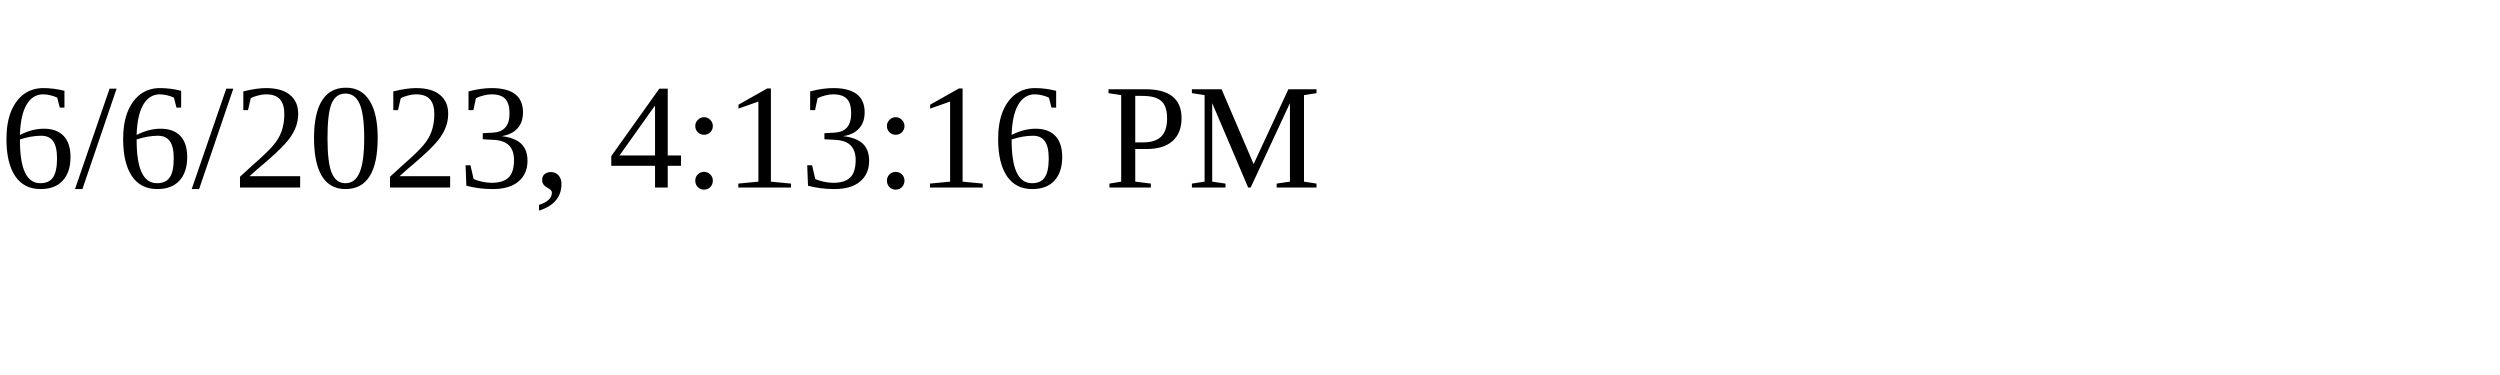
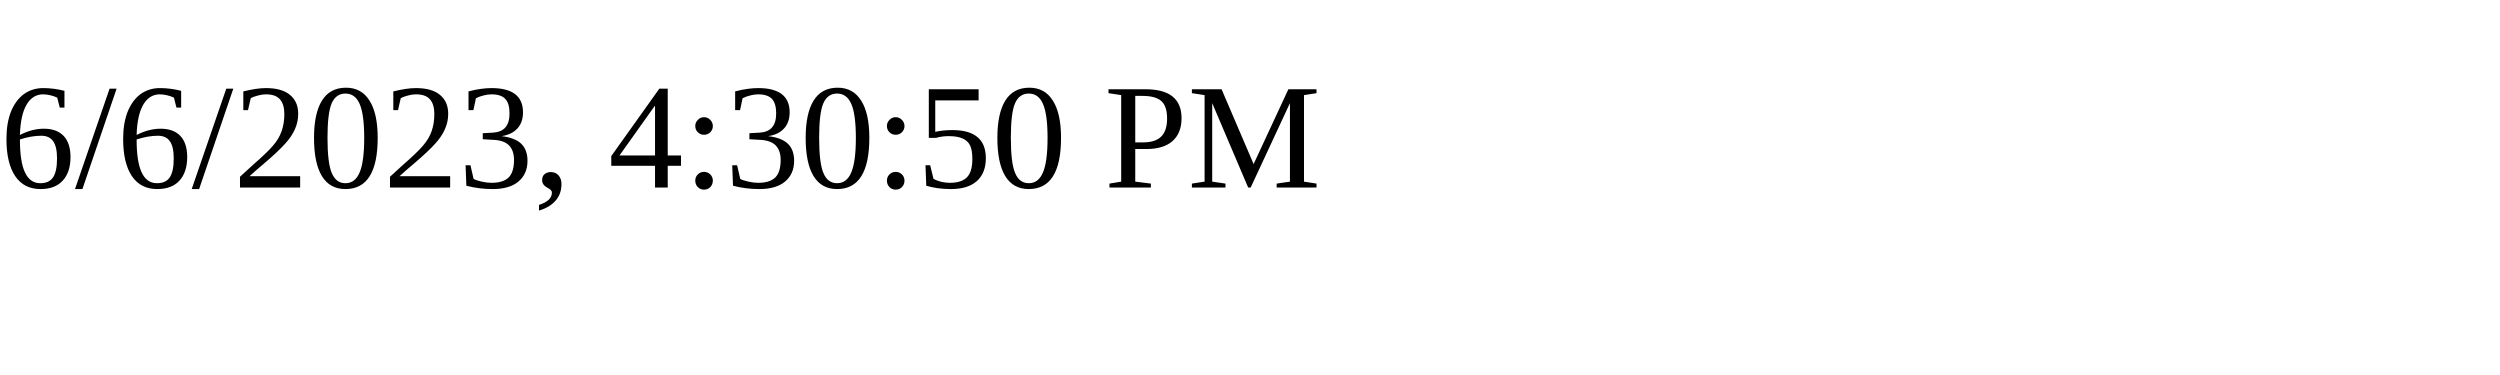
<svg xmlns="http://www.w3.org/2000/svg" height="30" width="200">
-   <text x="0" y="15">6/6/2023, 4:13:16 PM</text>
+   <text x="0" y="15">6/6/2023, 4:30:50 PM</text>
</svg>
